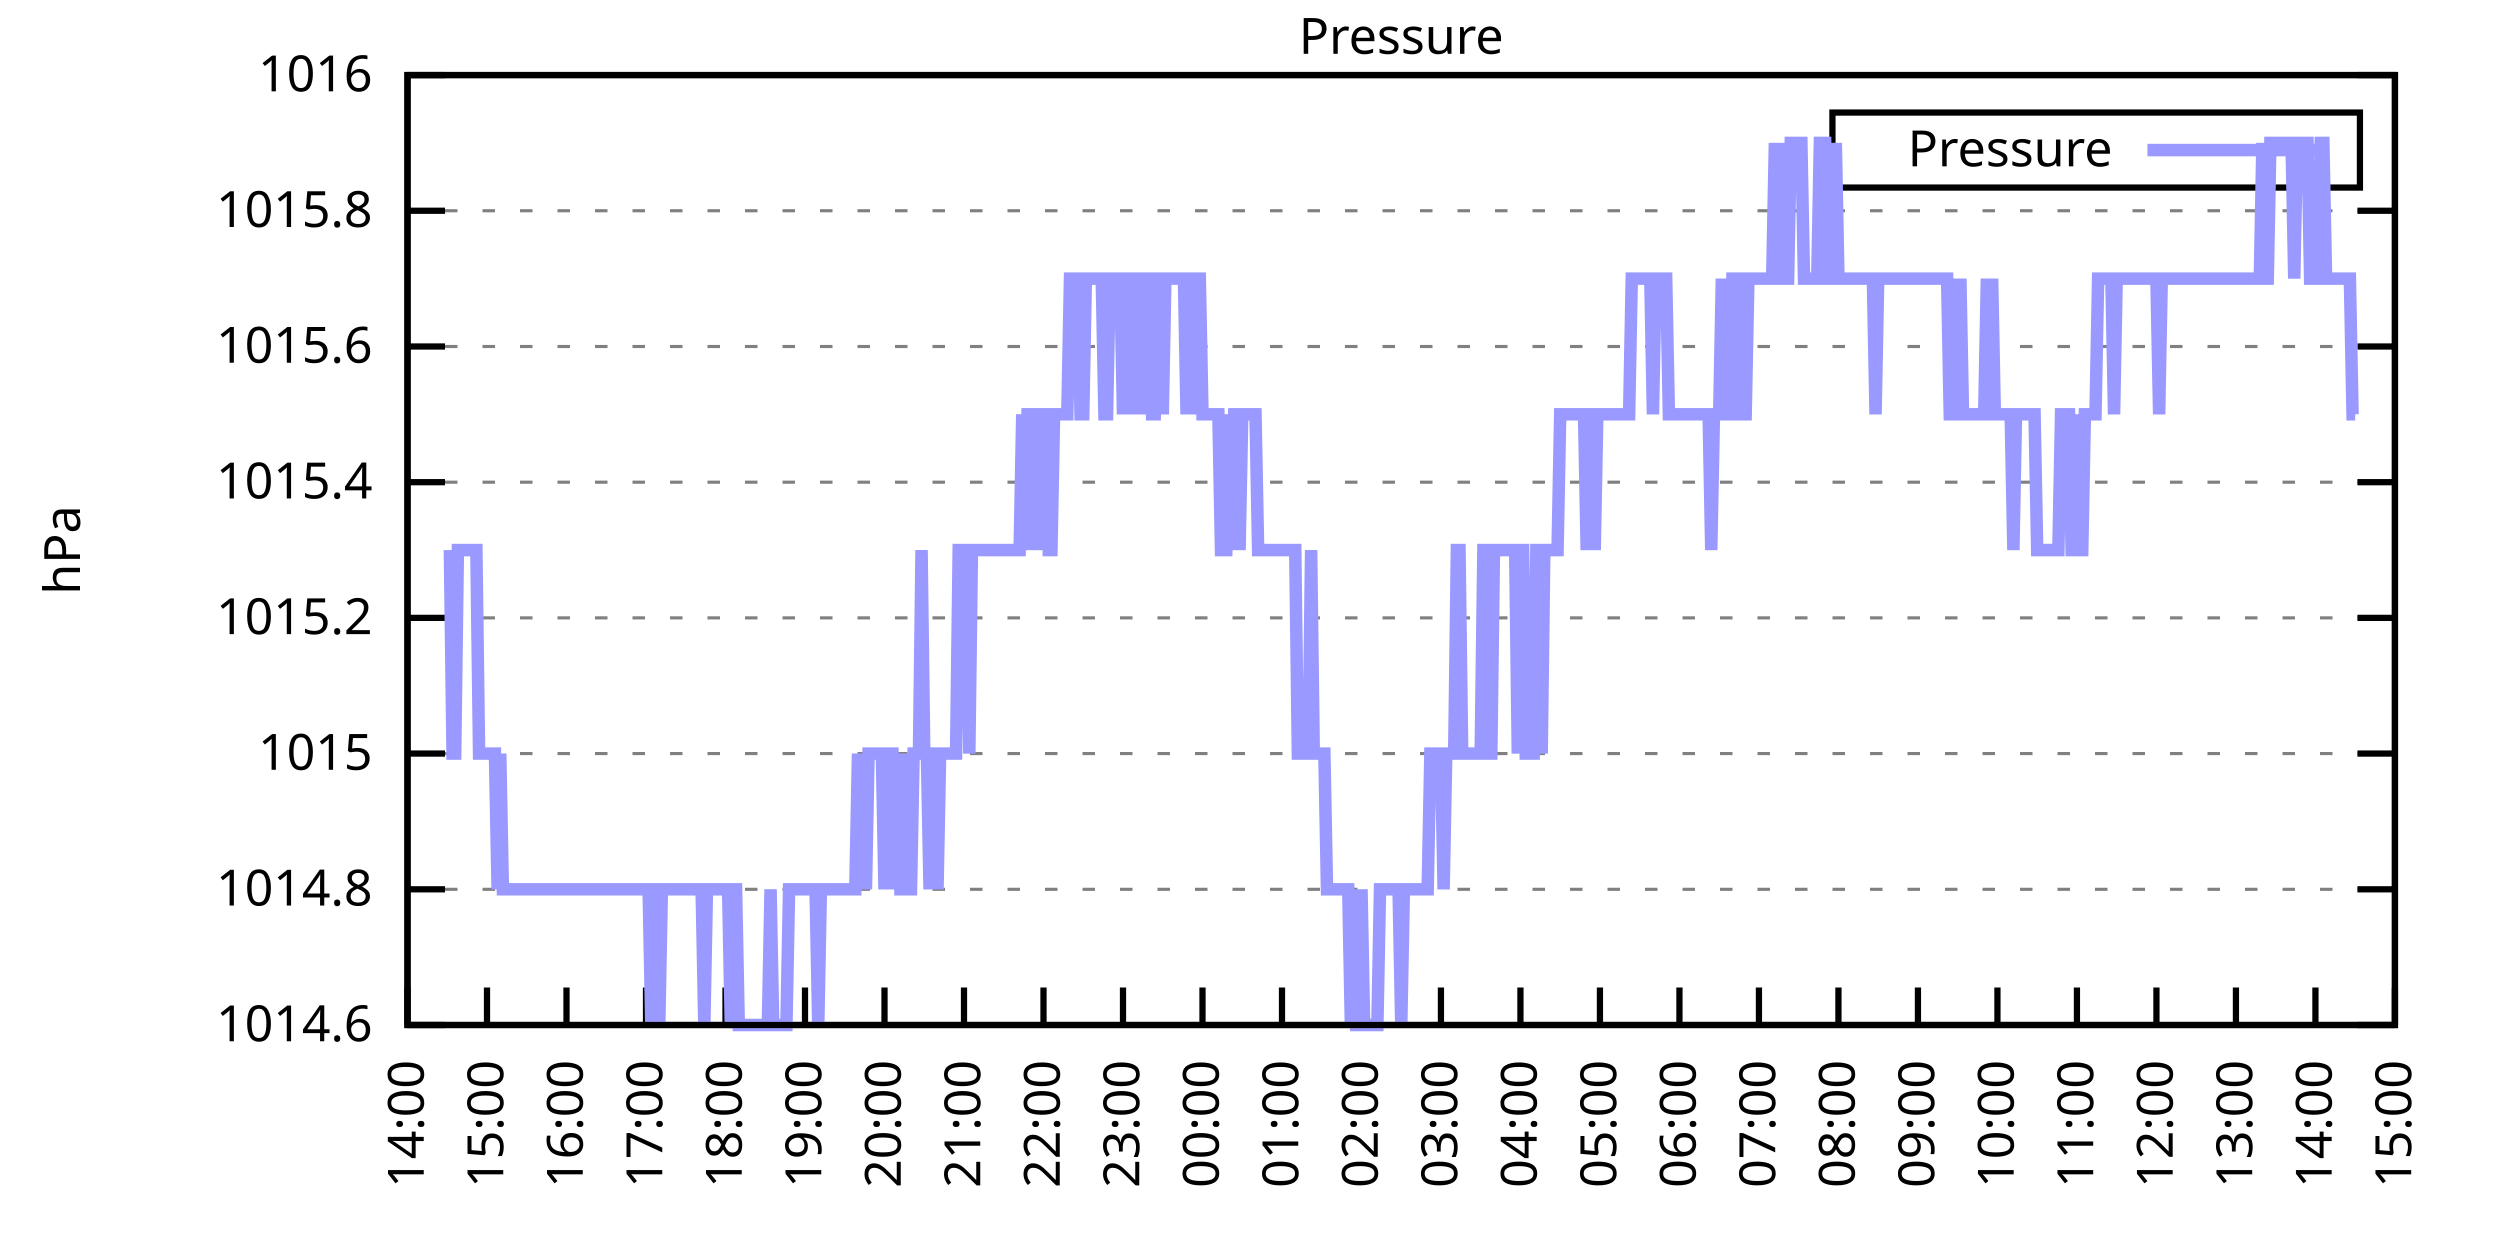
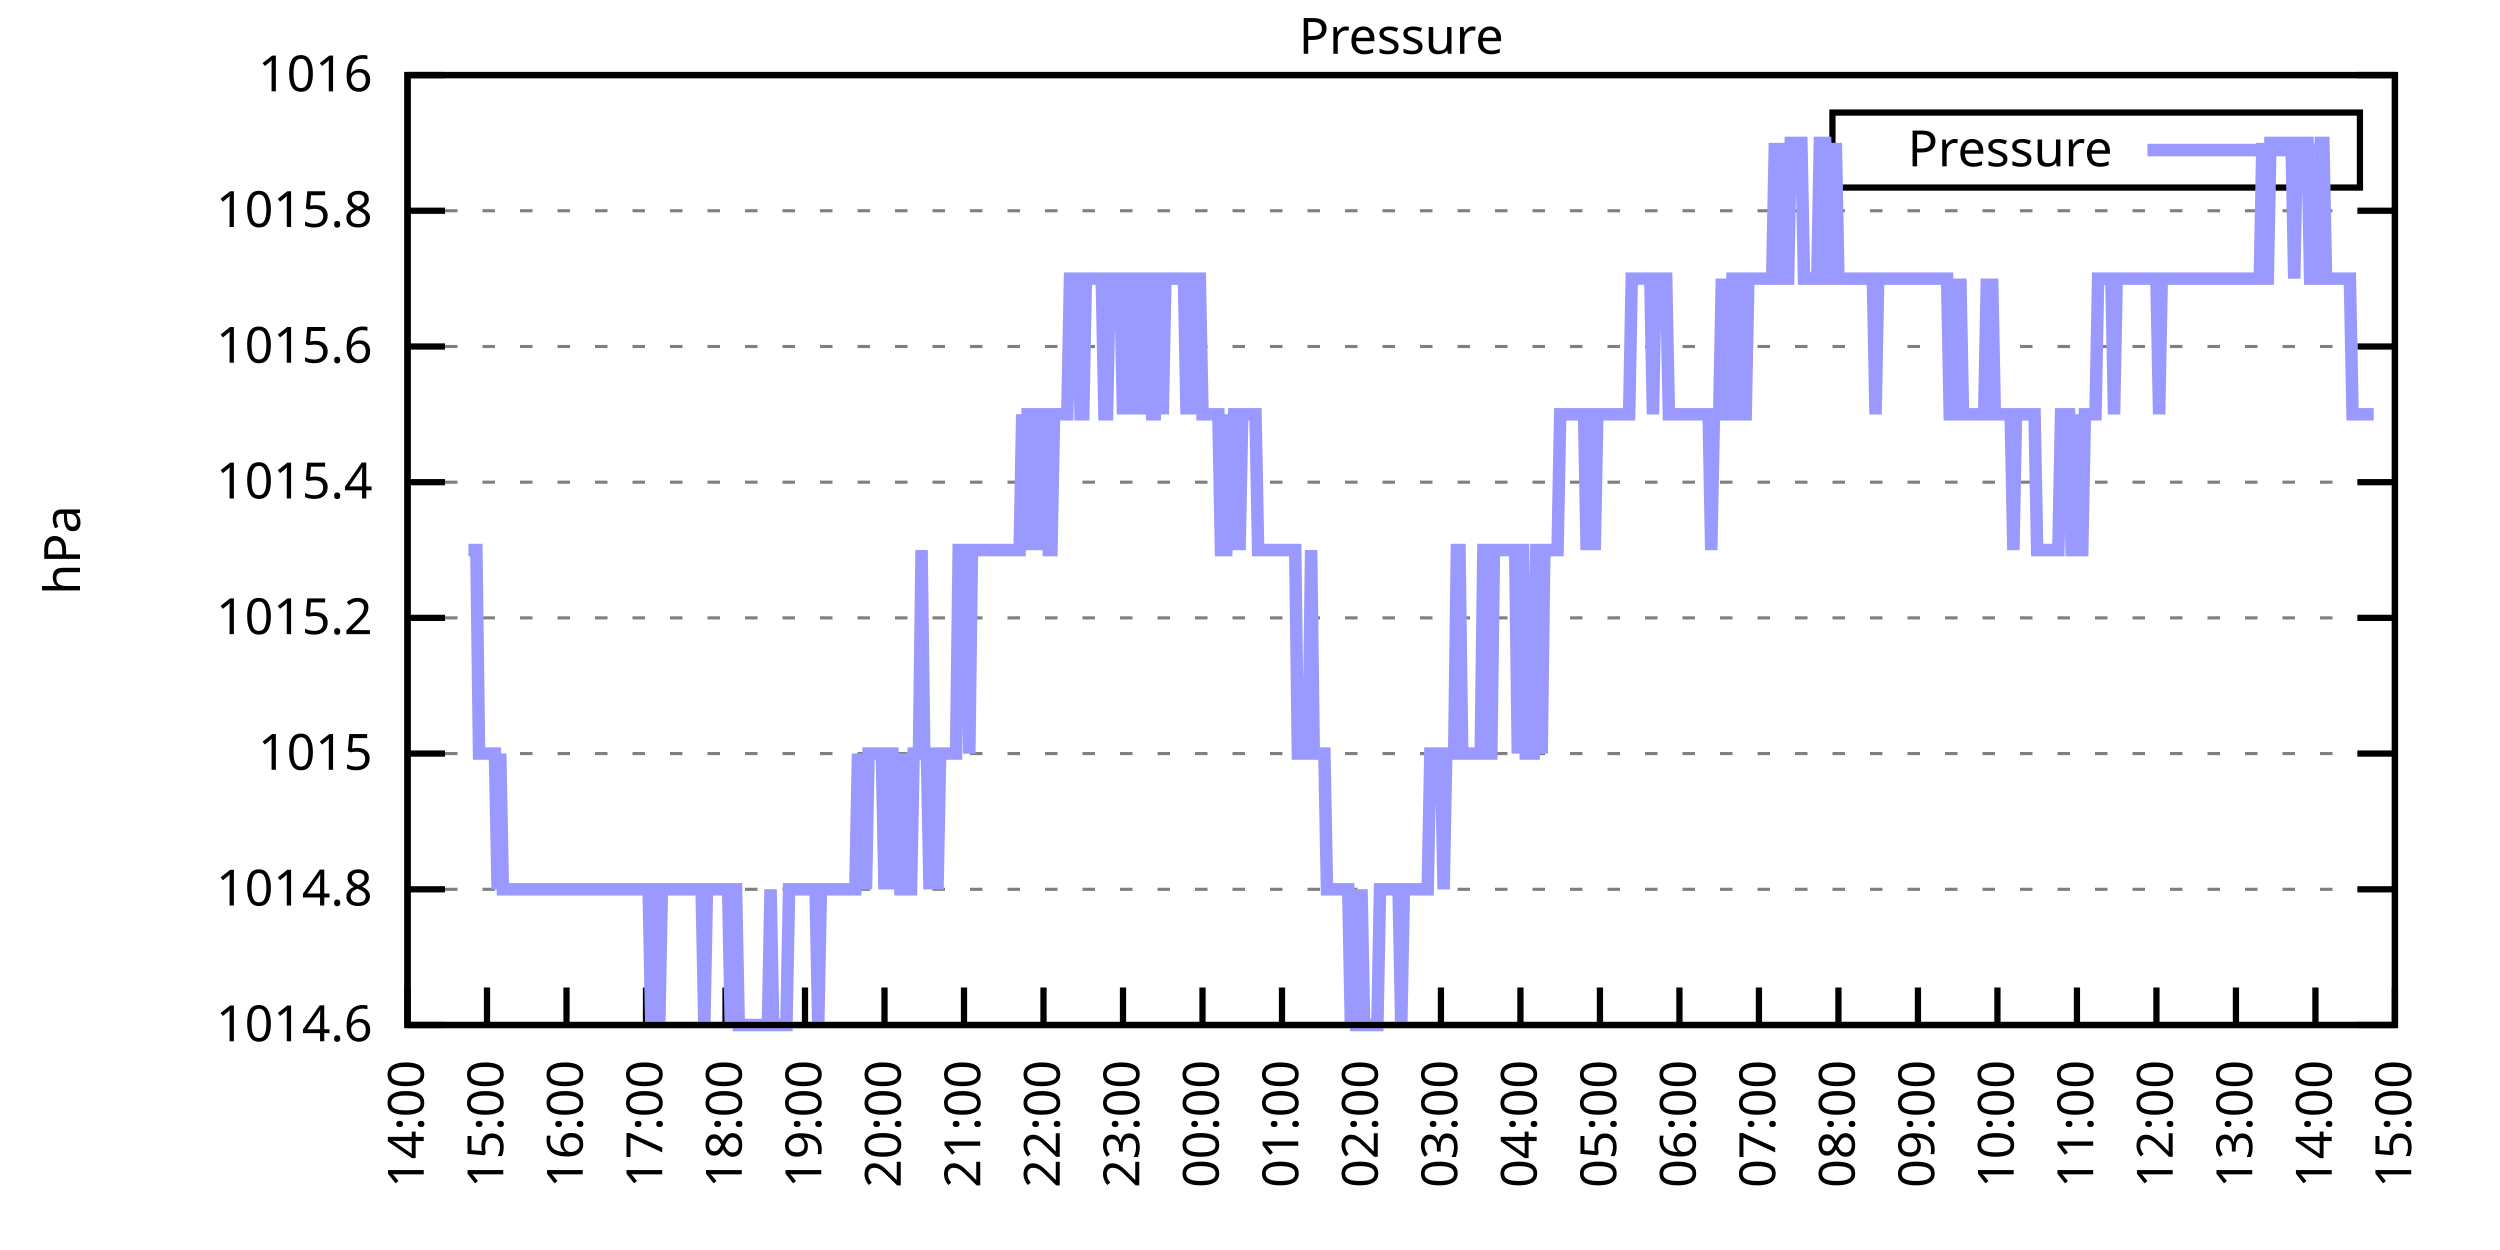
<svg xmlns="http://www.w3.org/2000/svg" xmlns:xlink="http://www.w3.org/1999/xlink" width="400" height="200" viewBox="0 0 400 200">
  <g id="gnuplot_canvas">
    <rect x="0" y="0" width="400" height="200" fill="none" />
    <defs>
      <circle id="gpDot" r="0.5" stroke-width="0.5" stroke="currentColor" />
      <path id="gpPt0" stroke-width="0.333" stroke="currentColor" d="M-1,0 h2 M0,-1 v2" />
      <path id="gpPt1" stroke-width="0.333" stroke="currentColor" d="M-1,-1 L1,1 M1,-1 L-1,1" />
      <path id="gpPt2" stroke-width="0.333" stroke="currentColor" d="M-1,0 L1,0 M0,-1 L0,1 M-1,-1 L1,1 M-1,1 L1,-1" />
      <rect id="gpPt3" stroke-width="0.333" stroke="currentColor" x="-1" y="-1" width="2" height="2" />
      <rect id="gpPt4" stroke-width="0.333" stroke="currentColor" fill="currentColor" x="-1" y="-1" width="2" height="2" />
      <circle id="gpPt5" stroke-width="0.333" stroke="currentColor" cx="0" cy="0" r="1" />
      <use xlink:href="#gpPt5" id="gpPt6" fill="currentColor" stroke="none" />
      <path id="gpPt7" stroke-width="0.333" stroke="currentColor" d="M0,-1.33 L-1.33,0.67 L1.33,0.67 z" />
      <use xlink:href="#gpPt7" id="gpPt8" fill="currentColor" stroke="none" />
      <use xlink:href="#gpPt7" id="gpPt9" stroke="currentColor" transform="rotate(180)" />
      <use xlink:href="#gpPt9" id="gpPt10" fill="currentColor" stroke="none" />
      <use xlink:href="#gpPt3" id="gpPt11" stroke="currentColor" transform="rotate(45)" />
      <use xlink:href="#gpPt11" id="gpPt12" fill="currentColor" stroke="none" />
      <path id="gpPt13" stroke-width="0.333" stroke="currentColor" d="M0,1.330 L1.265,0.411 L0.782,-1.067 L-0.782,-1.076 L-1.265,0.411 z" />
      <use xlink:href="#gpPt13" id="gpPt14" fill="currentColor" stroke="none" />
      <filter id="textbox" filterUnits="objectBoundingBox" x="0" y="0" height="1" width="1">
        <feFlood flood-color="white" flood-opacity="1" result="bgnd" />
        <feComposite in="SourceGraphic" in2="bgnd" operator="atop" />
      </filter>
      <filter id="greybox" filterUnits="objectBoundingBox" x="0" y="0" height="1" width="1">
        <feFlood flood-color="lightgrey" flood-opacity="1" result="grey" />
        <feComposite in="SourceGraphic" in2="grey" operator="atop" />
      </filter>
    </defs>
    <g fill="none" color="white" stroke="currentColor" stroke-width="1.00" stroke-linecap="butt" stroke-linejoin="miter">
</g>
    <g fill="none" color="black" stroke="currentColor" stroke-width="1.00" stroke-linecap="butt" stroke-linejoin="miter">
      <g stroke="none" shape-rendering="crispEdges">
        <polygon fill="rgb(255, 255, 255)" points="65.20,164.00 383.18,164.00 383.18,12.02 65.20,12.02 " />
      </g>
    </g>
    <g fill="none" color="black" stroke="currentColor" stroke-width="1.00" stroke-linecap="butt" stroke-linejoin="miter">
</g>
    <g fill="none" color="black" stroke="black" stroke-width="0.50" stroke-linecap="butt" stroke-linejoin="miter">
</g>
    <g fill="none" color="gray" stroke="currentColor" stroke-width="0.50" stroke-linecap="butt" stroke-linejoin="miter">
      <path stroke="gray" stroke-dasharray="2,4" class="gridline" d="M65.20,164.00 L383.19,164.00  " />
    </g>
    <g fill="none" color="gray" stroke="gray" stroke-width="1.00" stroke-linecap="butt" stroke-linejoin="miter">
</g>
    <g fill="none" color="black" stroke="currentColor" stroke-width="1.00" stroke-linecap="butt" stroke-linejoin="miter">
      <path stroke="black" d="M65.20,164.00 L71.20,164.00 M383.19,164.00 L377.19,164.00  " />
      <g transform="translate(59.60,166.60)" stroke="none" fill="black" font-family="Sans" font-size="8.00" text-anchor="end">
        <text>
          <tspan font-family="Sans"> 1014.6</tspan>
        </text>
      </g>
    </g>
    <g fill="none" color="black" stroke="currentColor" stroke-width="1.00" stroke-linecap="butt" stroke-linejoin="miter">
</g>
    <g fill="none" color="black" stroke="black" stroke-width="0.50" stroke-linecap="butt" stroke-linejoin="miter">
</g>
    <g fill="none" color="gray" stroke="currentColor" stroke-width="0.50" stroke-linecap="butt" stroke-linejoin="miter">
      <path stroke="gray" stroke-dasharray="2,4" class="gridline" d="M65.20,142.29 L383.19,142.29  " />
    </g>
    <g fill="none" color="gray" stroke="gray" stroke-width="1.00" stroke-linecap="butt" stroke-linejoin="miter">
</g>
    <g fill="none" color="black" stroke="currentColor" stroke-width="1.00" stroke-linecap="butt" stroke-linejoin="miter">
      <path stroke="black" d="M65.20,142.29 L71.20,142.29 M383.19,142.29 L377.19,142.29  " />
      <g transform="translate(59.60,144.89)" stroke="none" fill="black" font-family="Sans" font-size="8.00" text-anchor="end">
        <text>
          <tspan font-family="Sans"> 1014.8</tspan>
        </text>
      </g>
    </g>
    <g fill="none" color="black" stroke="currentColor" stroke-width="1.00" stroke-linecap="butt" stroke-linejoin="miter">
</g>
    <g fill="none" color="black" stroke="black" stroke-width="0.50" stroke-linecap="butt" stroke-linejoin="miter">
</g>
    <g fill="none" color="gray" stroke="currentColor" stroke-width="0.50" stroke-linecap="butt" stroke-linejoin="miter">
      <path stroke="gray" stroke-dasharray="2,4" class="gridline" d="M65.20,120.57 L383.19,120.57  " />
    </g>
    <g fill="none" color="gray" stroke="gray" stroke-width="1.00" stroke-linecap="butt" stroke-linejoin="miter">
</g>
    <g fill="none" color="black" stroke="currentColor" stroke-width="1.00" stroke-linecap="butt" stroke-linejoin="miter">
      <path stroke="black" d="M65.20,120.57 L71.20,120.57 M383.19,120.57 L377.19,120.57  " />
      <g transform="translate(59.60,123.17)" stroke="none" fill="black" font-family="Sans" font-size="8.00" text-anchor="end">
        <text>
          <tspan font-family="Sans"> 1015</tspan>
        </text>
      </g>
    </g>
    <g fill="none" color="black" stroke="currentColor" stroke-width="1.00" stroke-linecap="butt" stroke-linejoin="miter">
</g>
    <g fill="none" color="black" stroke="black" stroke-width="0.50" stroke-linecap="butt" stroke-linejoin="miter">
</g>
    <g fill="none" color="gray" stroke="currentColor" stroke-width="0.50" stroke-linecap="butt" stroke-linejoin="miter">
      <path stroke="gray" stroke-dasharray="2,4" class="gridline" d="M65.20,98.86 L383.19,98.86  " />
    </g>
    <g fill="none" color="gray" stroke="gray" stroke-width="1.00" stroke-linecap="butt" stroke-linejoin="miter">
</g>
    <g fill="none" color="black" stroke="currentColor" stroke-width="1.00" stroke-linecap="butt" stroke-linejoin="miter">
      <path stroke="black" d="M65.20,98.86 L71.20,98.86 M383.19,98.86 L377.19,98.86  " />
      <g transform="translate(59.60,101.46)" stroke="none" fill="black" font-family="Sans" font-size="8.00" text-anchor="end">
        <text>
          <tspan font-family="Sans"> 1015.2</tspan>
        </text>
      </g>
    </g>
    <g fill="none" color="black" stroke="currentColor" stroke-width="1.00" stroke-linecap="butt" stroke-linejoin="miter">
</g>
    <g fill="none" color="black" stroke="black" stroke-width="0.50" stroke-linecap="butt" stroke-linejoin="miter">
</g>
    <g fill="none" color="gray" stroke="currentColor" stroke-width="0.50" stroke-linecap="butt" stroke-linejoin="miter">
      <path stroke="gray" stroke-dasharray="2,4" class="gridline" d="M65.20,77.15 L383.19,77.15  " />
    </g>
    <g fill="none" color="gray" stroke="gray" stroke-width="1.00" stroke-linecap="butt" stroke-linejoin="miter">
</g>
    <g fill="none" color="black" stroke="currentColor" stroke-width="1.00" stroke-linecap="butt" stroke-linejoin="miter">
      <path stroke="black" d="M65.20,77.15 L71.20,77.15 M383.19,77.15 L377.19,77.15  " />
      <g transform="translate(59.60,79.75)" stroke="none" fill="black" font-family="Sans" font-size="8.00" text-anchor="end">
        <text>
          <tspan font-family="Sans"> 1015.4</tspan>
        </text>
      </g>
    </g>
    <g fill="none" color="black" stroke="currentColor" stroke-width="1.00" stroke-linecap="butt" stroke-linejoin="miter">
</g>
    <g fill="none" color="black" stroke="black" stroke-width="0.50" stroke-linecap="butt" stroke-linejoin="miter">
</g>
    <g fill="none" color="gray" stroke="currentColor" stroke-width="0.50" stroke-linecap="butt" stroke-linejoin="miter">
      <path stroke="gray" stroke-dasharray="2,4" class="gridline" d="M65.20,55.44 L383.19,55.44  " />
    </g>
    <g fill="none" color="gray" stroke="gray" stroke-width="1.00" stroke-linecap="butt" stroke-linejoin="miter">
</g>
    <g fill="none" color="black" stroke="currentColor" stroke-width="1.00" stroke-linecap="butt" stroke-linejoin="miter">
      <path stroke="black" d="M65.20,55.44 L71.20,55.44 M383.19,55.44 L377.19,55.44  " />
      <g transform="translate(59.60,58.04)" stroke="none" fill="black" font-family="Sans" font-size="8.00" text-anchor="end">
        <text>
          <tspan font-family="Sans"> 1015.6</tspan>
        </text>
      </g>
    </g>
    <g fill="none" color="black" stroke="currentColor" stroke-width="1.00" stroke-linecap="butt" stroke-linejoin="miter">
</g>
    <g fill="none" color="black" stroke="black" stroke-width="0.50" stroke-linecap="butt" stroke-linejoin="miter">
</g>
    <g fill="none" color="gray" stroke="currentColor" stroke-width="0.50" stroke-linecap="butt" stroke-linejoin="miter">
      <path stroke="gray" stroke-dasharray="2,4" class="gridline" d="M65.20,33.72 L383.19,33.72  " />
    </g>
    <g fill="none" color="gray" stroke="gray" stroke-width="1.00" stroke-linecap="butt" stroke-linejoin="miter">
</g>
    <g fill="none" color="black" stroke="currentColor" stroke-width="1.00" stroke-linecap="butt" stroke-linejoin="miter">
      <path stroke="black" d="M65.20,33.72 L71.20,33.72 M383.19,33.72 L377.19,33.72  " />
      <g transform="translate(59.60,36.32)" stroke="none" fill="black" font-family="Sans" font-size="8.00" text-anchor="end">
        <text>
          <tspan font-family="Sans"> 1015.8</tspan>
        </text>
      </g>
    </g>
    <g fill="none" color="black" stroke="currentColor" stroke-width="1.00" stroke-linecap="butt" stroke-linejoin="miter">
</g>
    <g fill="none" color="black" stroke="black" stroke-width="0.50" stroke-linecap="butt" stroke-linejoin="miter">
</g>
    <g fill="none" color="gray" stroke="currentColor" stroke-width="0.50" stroke-linecap="butt" stroke-linejoin="miter">
      <path stroke="gray" stroke-dasharray="2,4" class="gridline" d="M65.20,12.01 L383.19,12.01  " />
    </g>
    <g fill="none" color="gray" stroke="gray" stroke-width="1.00" stroke-linecap="butt" stroke-linejoin="miter">
</g>
    <g fill="none" color="black" stroke="currentColor" stroke-width="1.00" stroke-linecap="butt" stroke-linejoin="miter">
      <path stroke="black" d="M65.20,12.01 L71.20,12.01 M383.19,12.01 L377.19,12.01  " />
      <g transform="translate(59.60,14.61)" stroke="none" fill="black" font-family="Sans" font-size="8.00" text-anchor="end">
        <text>
          <tspan font-family="Sans"> 1016</tspan>
        </text>
      </g>
    </g>
    <g fill="none" color="black" stroke="currentColor" stroke-width="1.00" stroke-linecap="butt" stroke-linejoin="miter">
      <path stroke="black" d="M65.20,164.00 L65.20,158.00  " />
      <g transform="translate(67.80,169.60) rotate(270.00)" stroke="none" fill="black" font-family="Sans" font-size="8.00" text-anchor="end">
        <text>
          <tspan font-family="Sans">14:00</tspan>
        </text>
      </g>
    </g>
    <g fill="none" color="black" stroke="currentColor" stroke-width="1.00" stroke-linecap="butt" stroke-linejoin="miter">
      <path stroke="black" d="M77.92,164.00 L77.92,158.00  " />
      <g transform="translate(80.52,169.60) rotate(270.00)" stroke="none" fill="black" font-family="Sans" font-size="8.00" text-anchor="end">
        <text>
          <tspan font-family="Sans">15:00</tspan>
        </text>
      </g>
    </g>
    <g fill="none" color="black" stroke="currentColor" stroke-width="1.00" stroke-linecap="butt" stroke-linejoin="miter">
      <path stroke="black" d="M90.64,164.00 L90.64,158.00  " />
      <g transform="translate(93.24,169.60) rotate(270.00)" stroke="none" fill="black" font-family="Sans" font-size="8.00" text-anchor="end">
        <text>
          <tspan font-family="Sans">16:00</tspan>
        </text>
      </g>
    </g>
    <g fill="none" color="black" stroke="currentColor" stroke-width="1.00" stroke-linecap="butt" stroke-linejoin="miter">
      <path stroke="black" d="M103.36,164.00 L103.36,158.00  " />
      <g transform="translate(105.96,169.60) rotate(270.00)" stroke="none" fill="black" font-family="Sans" font-size="8.00" text-anchor="end">
        <text>
          <tspan font-family="Sans">17:00</tspan>
        </text>
      </g>
    </g>
    <g fill="none" color="black" stroke="currentColor" stroke-width="1.00" stroke-linecap="butt" stroke-linejoin="miter">
      <path stroke="black" d="M116.08,164.00 L116.08,158.00  " />
      <g transform="translate(118.68,169.60) rotate(270.00)" stroke="none" fill="black" font-family="Sans" font-size="8.00" text-anchor="end">
        <text>
          <tspan font-family="Sans">18:00</tspan>
        </text>
      </g>
    </g>
    <g fill="none" color="black" stroke="currentColor" stroke-width="1.00" stroke-linecap="butt" stroke-linejoin="miter">
      <path stroke="black" d="M128.80,164.00 L128.80,158.00  " />
      <g transform="translate(131.40,169.60) rotate(270.00)" stroke="none" fill="black" font-family="Sans" font-size="8.00" text-anchor="end">
        <text>
          <tspan font-family="Sans">19:00</tspan>
        </text>
      </g>
    </g>
    <g fill="none" color="black" stroke="currentColor" stroke-width="1.00" stroke-linecap="butt" stroke-linejoin="miter">
      <path stroke="black" d="M141.52,164.00 L141.52,158.00  " />
      <g transform="translate(144.12,169.60) rotate(270.00)" stroke="none" fill="black" font-family="Sans" font-size="8.00" text-anchor="end">
        <text>
          <tspan font-family="Sans">20:00</tspan>
        </text>
      </g>
    </g>
    <g fill="none" color="black" stroke="currentColor" stroke-width="1.00" stroke-linecap="butt" stroke-linejoin="miter">
      <path stroke="black" d="M154.24,164.00 L154.24,158.00  " />
      <g transform="translate(156.84,169.60) rotate(270.00)" stroke="none" fill="black" font-family="Sans" font-size="8.00" text-anchor="end">
        <text>
          <tspan font-family="Sans">21:00</tspan>
        </text>
      </g>
    </g>
    <g fill="none" color="black" stroke="currentColor" stroke-width="1.00" stroke-linecap="butt" stroke-linejoin="miter">
      <path stroke="black" d="M166.96,164.00 L166.96,158.00  " />
      <g transform="translate(169.56,169.60) rotate(270.00)" stroke="none" fill="black" font-family="Sans" font-size="8.00" text-anchor="end">
        <text>
          <tspan font-family="Sans">22:00</tspan>
        </text>
      </g>
    </g>
    <g fill="none" color="black" stroke="currentColor" stroke-width="1.00" stroke-linecap="butt" stroke-linejoin="miter">
      <path stroke="black" d="M179.68,164.00 L179.68,158.00  " />
      <g transform="translate(182.28,169.60) rotate(270.00)" stroke="none" fill="black" font-family="Sans" font-size="8.00" text-anchor="end">
        <text>
          <tspan font-family="Sans">23:00</tspan>
        </text>
      </g>
    </g>
    <g fill="none" color="black" stroke="currentColor" stroke-width="1.00" stroke-linecap="butt" stroke-linejoin="miter">
      <path stroke="black" d="M192.40,164.00 L192.40,158.00  " />
      <g transform="translate(195.00,169.60) rotate(270.00)" stroke="none" fill="black" font-family="Sans" font-size="8.00" text-anchor="end">
        <text>
          <tspan font-family="Sans">00:00</tspan>
        </text>
      </g>
    </g>
    <g fill="none" color="black" stroke="currentColor" stroke-width="1.00" stroke-linecap="butt" stroke-linejoin="miter">
      <path stroke="black" d="M205.12,164.00 L205.12,158.00  " />
      <g transform="translate(207.72,169.60) rotate(270.00)" stroke="none" fill="black" font-family="Sans" font-size="8.00" text-anchor="end">
        <text>
          <tspan font-family="Sans">01:00</tspan>
        </text>
      </g>
    </g>
    <g fill="none" color="black" stroke="currentColor" stroke-width="1.00" stroke-linecap="butt" stroke-linejoin="miter">
      <path stroke="black" d="M217.84,164.00 L217.84,158.00  " />
      <g transform="translate(220.44,169.60) rotate(270.00)" stroke="none" fill="black" font-family="Sans" font-size="8.00" text-anchor="end">
        <text>
          <tspan font-family="Sans">02:00</tspan>
        </text>
      </g>
    </g>
    <g fill="none" color="black" stroke="currentColor" stroke-width="1.00" stroke-linecap="butt" stroke-linejoin="miter">
      <path stroke="black" d="M230.55,164.00 L230.55,158.00  " />
      <g transform="translate(233.15,169.60) rotate(270.00)" stroke="none" fill="black" font-family="Sans" font-size="8.00" text-anchor="end">
        <text>
          <tspan font-family="Sans">03:00</tspan>
        </text>
      </g>
    </g>
    <g fill="none" color="black" stroke="currentColor" stroke-width="1.00" stroke-linecap="butt" stroke-linejoin="miter">
      <path stroke="black" d="M243.27,164.00 L243.27,158.00  " />
      <g transform="translate(245.87,169.60) rotate(270.00)" stroke="none" fill="black" font-family="Sans" font-size="8.00" text-anchor="end">
        <text>
          <tspan font-family="Sans">04:00</tspan>
        </text>
      </g>
    </g>
    <g fill="none" color="black" stroke="currentColor" stroke-width="1.00" stroke-linecap="butt" stroke-linejoin="miter">
      <path stroke="black" d="M255.99,164.00 L255.99,158.00  " />
      <g transform="translate(258.59,169.60) rotate(270.00)" stroke="none" fill="black" font-family="Sans" font-size="8.00" text-anchor="end">
        <text>
          <tspan font-family="Sans">05:00</tspan>
        </text>
      </g>
    </g>
    <g fill="none" color="black" stroke="currentColor" stroke-width="1.00" stroke-linecap="butt" stroke-linejoin="miter">
      <path stroke="black" d="M268.71,164.00 L268.71,158.00  " />
      <g transform="translate(271.31,169.60) rotate(270.00)" stroke="none" fill="black" font-family="Sans" font-size="8.00" text-anchor="end">
        <text>
          <tspan font-family="Sans">06:00</tspan>
        </text>
      </g>
    </g>
    <g fill="none" color="black" stroke="currentColor" stroke-width="1.00" stroke-linecap="butt" stroke-linejoin="miter">
      <path stroke="black" d="M281.43,164.00 L281.43,158.00  " />
      <g transform="translate(284.03,169.60) rotate(270.00)" stroke="none" fill="black" font-family="Sans" font-size="8.00" text-anchor="end">
        <text>
          <tspan font-family="Sans">07:00</tspan>
        </text>
      </g>
    </g>
    <g fill="none" color="black" stroke="currentColor" stroke-width="1.00" stroke-linecap="butt" stroke-linejoin="miter">
      <path stroke="black" d="M294.15,164.00 L294.15,158.00  " />
      <g transform="translate(296.75,169.60) rotate(270.00)" stroke="none" fill="black" font-family="Sans" font-size="8.00" text-anchor="end">
        <text>
          <tspan font-family="Sans">08:00</tspan>
        </text>
      </g>
    </g>
    <g fill="none" color="black" stroke="currentColor" stroke-width="1.00" stroke-linecap="butt" stroke-linejoin="miter">
      <path stroke="black" d="M306.87,164.00 L306.87,158.00  " />
      <g transform="translate(309.47,169.60) rotate(270.00)" stroke="none" fill="black" font-family="Sans" font-size="8.00" text-anchor="end">
        <text>
          <tspan font-family="Sans">09:00</tspan>
        </text>
      </g>
    </g>
    <g fill="none" color="black" stroke="currentColor" stroke-width="1.00" stroke-linecap="butt" stroke-linejoin="miter">
      <path stroke="black" d="M319.59,164.00 L319.59,158.00  " />
      <g transform="translate(322.19,169.60) rotate(270.00)" stroke="none" fill="black" font-family="Sans" font-size="8.00" text-anchor="end">
        <text>
          <tspan font-family="Sans">10:00</tspan>
        </text>
      </g>
    </g>
    <g fill="none" color="black" stroke="currentColor" stroke-width="1.00" stroke-linecap="butt" stroke-linejoin="miter">
      <path stroke="black" d="M332.31,164.00 L332.31,158.00  " />
      <g transform="translate(334.91,169.60) rotate(270.00)" stroke="none" fill="black" font-family="Sans" font-size="8.00" text-anchor="end">
        <text>
          <tspan font-family="Sans">11:00</tspan>
        </text>
      </g>
    </g>
    <g fill="none" color="black" stroke="currentColor" stroke-width="1.00" stroke-linecap="butt" stroke-linejoin="miter">
      <path stroke="black" d="M345.03,164.00 L345.03,158.00  " />
      <g transform="translate(347.63,169.60) rotate(270.00)" stroke="none" fill="black" font-family="Sans" font-size="8.00" text-anchor="end">
        <text>
          <tspan font-family="Sans">12:00</tspan>
        </text>
      </g>
    </g>
    <g fill="none" color="black" stroke="currentColor" stroke-width="1.00" stroke-linecap="butt" stroke-linejoin="miter">
      <path stroke="black" d="M357.75,164.00 L357.75,158.00  " />
      <g transform="translate(360.35,169.60) rotate(270.00)" stroke="none" fill="black" font-family="Sans" font-size="8.00" text-anchor="end">
        <text>
          <tspan font-family="Sans">13:00</tspan>
        </text>
      </g>
    </g>
    <g fill="none" color="black" stroke="currentColor" stroke-width="1.00" stroke-linecap="butt" stroke-linejoin="miter">
      <path stroke="black" d="M370.47,164.00 L370.47,158.00  " />
      <g transform="translate(373.07,169.60) rotate(270.00)" stroke="none" fill="black" font-family="Sans" font-size="8.00" text-anchor="end">
        <text>
          <tspan font-family="Sans">14:00</tspan>
        </text>
      </g>
    </g>
    <g fill="none" color="black" stroke="currentColor" stroke-width="1.00" stroke-linecap="butt" stroke-linejoin="miter">
      <path stroke="black" d="M383.19,164.00 L383.19,158.00  " />
      <g transform="translate(385.79,169.60) rotate(270.00)" stroke="none" fill="black" font-family="Sans" font-size="8.00" text-anchor="end">
        <text>
          <tspan font-family="Sans">15:00</tspan>
        </text>
      </g>
    </g>
    <g fill="none" color="black" stroke="currentColor" stroke-width="1.00" stroke-linecap="butt" stroke-linejoin="miter">
</g>
    <g fill="none" color="black" stroke="currentColor" stroke-width="1.00" stroke-linecap="butt" stroke-linejoin="miter">
      <path stroke="black" d="M65.20,12.01 L65.20,164.00 L383.19,164.00 L383.19,12.01 L65.20,12.01 Z  " />
    </g>
    <g fill="none" color="black" stroke="currentColor" stroke-width="1.00" stroke-linecap="butt" stroke-linejoin="miter">
</g>
    <g fill="none" color="black" stroke="currentColor" stroke-width="1.00" stroke-linecap="butt" stroke-linejoin="miter">
      <path stroke="black" d="M293.19,30.01 L293.19,18.01 L377.59,18.01 L377.59,30.01 L293.19,30.01 Z  " />
    </g>
    <g id="Pressure_plot_1">
      <g fill="none" color="white" stroke="black" stroke-width="2.00" stroke-linecap="butt" stroke-linejoin="miter">
</g>
      <g fill="none" color="black" stroke="currentColor" stroke-width="2.00" stroke-linecap="butt" stroke-linejoin="miter">
        <g transform="translate(337.99,26.61)" stroke="none" fill="black" font-family="Sans" font-size="8.00" text-anchor="end">
          <text>
            <tspan font-family="Sans">Pressure</tspan>
          </text>
        </g>
      </g>
      <g fill="none" color="black" stroke="currentColor" stroke-width="2.00" stroke-linecap="butt" stroke-linejoin="miter">
-         <path stroke="rgb(153, 153, 255)" d="M343.59,24.01 L371.99,24.01 M71.98,88.01 L72.41,120.57 L72.83,120.57 L73.26,88.01 L73.68,88.01 L74.10,88.01   L74.53,88.01 L74.95,88.01 L75.38,88.01 L75.80,88.01 L76.22,88.01 L76.65,120.57 L77.07,120.57 L77.50,120.57   L77.92,120.57 L78.34,120.57 L78.77,120.57 L79.19,120.57 L79.62,142.29 L80.04,120.57 L80.46,142.29 L80.89,142.29   L81.31,142.29 L81.74,142.29 L82.16,142.29 L82.58,142.29 L83.01,142.29 L83.43,142.29 L83.86,142.29 L84.28,142.29   L84.70,142.29 L85.13,142.29 L85.55,142.29 L85.98,142.29 L86.40,142.29 L86.82,142.29 L87.25,142.29 L87.67,142.29   L88.10,142.29 L88.52,142.29 L88.94,142.29 L89.37,142.29 L89.79,142.29 L90.22,142.29 L90.64,142.29 L91.06,142.29   L91.49,142.29 L91.91,142.29 L92.34,142.29 L92.76,142.29 L93.18,142.29 L93.61,142.29 L94.03,142.29 L94.46,142.29   L94.88,142.29 L95.30,142.29 L95.73,142.29 L96.15,142.29 L96.58,142.29 L97.00,142.29 L97.42,142.29 L97.85,142.29   L98.27,142.29 L98.69,142.29 L99.12,142.29 L99.54,142.29 L99.97,142.29 L100.39,142.29 L100.81,142.29 L101.24,142.29   L101.66,142.29 L102.09,142.29 L102.51,142.29 L102.93,142.29 L103.36,142.29 L103.78,142.29 L104.21,164.00 L104.63,142.29   L105.05,142.29 L105.48,164.00 L105.90,142.29 L106.33,142.29 L106.75,142.29 L107.17,142.29 L107.60,142.29 L108.02,142.29   L108.45,142.29 L108.87,142.29 L109.29,142.29 L109.72,142.29 L110.14,142.29 L110.57,142.29 L110.99,142.29 L111.41,142.29   L111.84,142.29 L112.26,142.29 L112.69,164.00 L113.11,142.29 L113.53,142.29 L113.96,142.29 L114.38,142.29 L114.81,142.29   L115.23,142.29 L115.65,142.29 L116.08,142.29 L116.50,142.29 L116.93,164.00 L117.35,142.29 L117.77,142.29 L118.20,164.00   L118.62,164.00 L119.05,164.00 L119.47,164.00 L119.89,164.00 L120.32,164.00 L120.74,164.00 L121.17,164.00 L121.59,164.00   L122.01,164.00 L122.44,164.00 L122.86,164.00 L123.29,142.29 L123.71,164.00 L124.13,164.00 L124.56,164.00 L124.98,164.00   L125.41,164.00 L125.83,164.00 L126.25,142.29 L126.68,142.29 L127.10,142.29 L127.53,142.29 L127.95,142.29 L128.37,142.29   L128.80,142.29 L129.22,142.29 L129.65,142.29 L130.07,142.29 L130.49,142.29 L130.92,164.00 L131.34,142.29 L131.77,142.29   L132.19,142.29 L132.61,142.29 L133.04,142.29 L133.46,142.29 L133.89,142.29 L134.31,142.29 L134.73,142.29 L135.16,142.29   L135.58,142.29 L136.01,142.29 L136.43,142.29 L136.85,142.29 L137.28,120.57 L137.70,142.29 L138.13,120.57 L138.55,142.29   L138.97,120.57 L139.40,120.57 L139.82,120.57 L140.25,120.57 L140.67,120.57 L141.09,120.57 L141.52,142.29 L141.94,120.57   L142.37,120.57 L142.79,120.57 L143.21,142.29 L143.64,120.57 L144.06,142.29 L144.49,142.29 L144.91,120.57 L145.33,142.29   L145.76,142.29 L146.18,120.57 L146.61,120.57 L147.03,120.57 L147.45,88.01 L147.88,120.57 L148.30,120.57 L148.73,142.29   L149.15,120.57 L149.57,120.57 L150.00,142.29 L150.42,120.57 L150.85,120.57 L151.27,120.57 L151.69,120.57 L152.12,120.57   L152.54,120.57 L152.97,120.57 L153.39,88.01 L153.81,88.01 L154.24,88.01 L154.66,88.01 L155.09,120.57 L155.51,88.01   L155.93,88.01 L156.36,88.01 L156.78,88.01 L157.21,88.01 L157.63,88.01 L158.05,88.01 L158.48,88.01 L158.90,88.01   L159.33,88.01 L159.75,88.01 L160.17,88.01 L160.60,88.01 L161.02,88.01 L161.44,88.01 L161.87,88.01 L162.29,88.01   L162.72,88.01 L163.14,88.01 L163.56,66.29 L163.99,88.01 L164.41,66.29 L164.84,66.29 L165.26,88.01 L165.68,66.29   L166.11,66.29 L166.53,88.01 L166.96,66.29 L167.38,66.29 L167.80,88.01 L168.23,88.01 L168.65,66.29 L169.08,66.29   L169.50,66.29 L169.92,66.29 L170.35,66.29 L170.77,66.29 L171.20,44.58 L171.62,44.58 L172.04,44.58 L172.47,44.58   L172.89,66.29 L173.32,66.29 L173.74,44.58 L174.16,44.58 L174.59,44.58 L175.01,44.58 L175.44,44.58 L175.86,44.58   L176.28,44.58 L176.71,66.29 L177.13,66.29 L177.56,44.58 L177.98,44.58 L178.40,44.58 L178.83,44.58 L179.25,44.58   L179.68,66.29 L180.10,44.58 L180.52,66.29 L180.95,44.58 L181.37,44.58 L181.80,66.29 L182.22,44.58 L182.64,66.29   L183.07,44.58 L183.49,44.58 L183.92,44.58 L184.34,66.29 L184.76,66.29 L185.19,44.58 L185.61,44.58 L186.04,66.29   L186.46,44.58 L186.88,44.58 L187.31,44.58 L187.73,44.58 L188.16,44.58 L188.58,44.58 L189.00,44.58 L189.43,44.58   L189.85,66.29 L190.28,44.58 L190.70,44.58 L191.12,66.29 L191.55,44.58 L191.97,44.58 L192.40,66.29 L192.82,66.29   L193.24,66.29 L193.67,66.29 L194.09,66.29 L194.52,66.29 L194.94,66.29 L195.36,88.01 L195.79,88.01 L196.21,88.01   L196.64,66.29 L197.06,88.01 L197.48,66.29 L197.91,66.29 L198.33,88.01 L198.76,66.29 L199.18,66.29 L199.60,66.29   L200.03,66.29 L200.45,66.29 L200.88,66.29 L201.30,88.01 L201.72,88.01 L202.15,88.01 L202.57,88.01 L203.00,88.01   L203.42,88.01 L203.84,88.01 L204.27,88.01 L204.69,88.01 L205.12,88.01 L205.54,88.01 L205.96,88.01 L206.39,88.01   L206.81,88.01 L207.24,88.01 L207.66,120.57 L208.08,120.57 L208.51,120.57 L208.93,120.57 L209.36,120.57 L209.78,88.01   L210.20,120.57 L210.63,120.57 L211.05,120.57 L211.48,120.57 L211.90,120.57 L212.32,142.29 L212.75,142.29 L213.17,142.29   L213.60,142.29 L214.02,142.29 L214.44,142.29 L214.87,142.29 L215.29,142.29 L215.72,142.29 L216.14,164.00 L216.56,142.29   L216.99,164.00 L217.41,164.00 L217.84,142.29 L218.26,164.00 L218.68,164.00 L219.11,164.00 L219.53,164.00 L219.96,164.00   L220.38,164.00 L220.80,142.29 L221.23,142.29 L221.65,142.29 L222.08,142.29 L222.50,142.29 L222.92,142.29 L223.35,142.29   L223.77,142.29 L224.20,164.00 L224.62,142.29 L225.04,142.29 L225.47,142.29 L225.89,142.29 L226.31,142.29 L226.74,142.29   L227.16,142.29 L227.59,142.29 L228.01,142.29 L228.43,142.29 L228.86,120.57 L229.28,120.57 L229.71,120.57 L230.13,120.57   L230.55,120.57 L230.98,142.29 L231.40,120.57 L231.83,120.57 L232.25,120.57 L232.67,120.57 L233.10,88.01 L233.52,88.01   L233.95,120.57 L234.37,120.57 L234.79,120.57 L235.22,120.57 L235.64,120.57 L236.07,120.57 L236.49,120.57 L236.91,120.57   L237.34,88.01 L237.76,88.01 L238.19,120.57 L238.61,120.57 L239.03,88.01 L239.46,88.01 L239.88,88.01 L240.31,88.01   L240.73,88.01 L241.15,88.01 L241.58,88.01 L242.00,88.01 L242.43,88.01 L242.85,120.57 L243.27,88.01 L243.70,88.01   L244.12,120.57 L244.55,120.57 L244.97,120.57 L245.39,120.57 L245.82,88.01 L246.24,88.01 L246.67,120.57 L247.09,88.01   L247.51,88.01 L247.94,88.01 L248.36,88.01 L248.79,88.01 L249.21,88.01 L249.63,66.29 L250.06,66.29 L250.48,66.29   L250.91,66.29 L251.33,66.29 L251.75,66.29 L252.18,66.29 L252.60,66.29 L253.03,66.29 L253.45,66.29 L253.87,88.01   L254.30,66.29 L254.72,66.29 L255.15,88.01 L255.57,66.29 L255.99,66.29 L256.42,66.29 L256.84,66.29 L257.27,66.29   L257.69,66.29 L258.11,66.29 L258.54,66.29 L258.96,66.29 L259.39,66.29 L259.81,66.29 L260.23,66.29 L260.66,66.29   L261.08,44.58 L261.51,44.58 L261.93,44.58 L262.35,44.58 L262.78,44.58 L263.20,44.58 L263.63,44.58 L264.05,44.58   L264.47,66.29 L264.90,44.58 L265.32,44.58 L265.75,44.58 L266.17,44.58 L266.59,44.58 L267.02,66.29 L267.44,66.29   L267.87,66.29 L268.29,66.29 L268.71,66.29 L269.14,66.29 L269.56,66.29 L269.99,66.29 L270.41,66.29 L270.83,66.29   L271.26,66.29 L271.68,66.29 L272.11,66.29 L272.53,66.29 L272.95,66.29 L273.38,66.29 L273.80,88.01 L274.23,66.29   L274.65,66.29 L275.07,66.29 L275.50,44.58 L275.92,66.29 L276.35,66.29 L276.77,66.29 L277.19,44.58 L277.62,44.58   L278.04,44.58 L278.47,66.29 L278.89,66.29 L279.31,66.29 L279.74,44.58 L280.16,44.58 L280.59,44.58 L281.01,44.58   L281.43,44.58 L281.86,44.58 L282.28,44.58 L282.71,44.58 L283.13,44.58 L283.55,44.58 L283.98,22.87 L284.40,44.58   L284.83,44.58 L285.25,22.87 L285.67,44.58 L286.10,44.58 L286.52,22.87 L286.95,22.87 L287.37,22.87 L287.79,22.87   L288.22,22.87 L288.64,44.58 L289.06,44.58 L289.49,44.58 L289.91,44.58 L290.34,44.58 L290.76,44.58 L291.18,22.87   L291.61,22.87 L292.03,22.87 L292.46,44.58 L292.88,44.58 L293.30,44.58 L293.73,22.87 L294.15,44.58 L294.58,44.58   L295.00,44.58 L295.42,44.58 L295.85,44.58 L296.27,44.58 L296.70,44.58 L297.12,44.58 L297.54,44.58 L297.97,44.58   L298.39,44.58 L298.82,44.58 L299.24,44.58 L299.66,44.58 L300.09,66.29 L300.51,44.58 L300.94,44.58 L301.36,44.58   L301.78,44.58 L302.21,44.58 L302.63,44.58 L303.06,44.58 L303.48,44.58 L303.90,44.58 L304.33,44.58 L304.75,44.58   L305.18,44.58 L305.60,44.58 L306.02,44.58 L306.45,44.58 L306.87,44.58 L307.30,44.58 L307.72,44.58 L308.14,44.58   L308.57,44.58 L308.99,44.58 L309.42,44.58 L309.84,44.58 L310.26,44.58 L310.69,44.58 L311.11,44.58 L311.54,44.58   L311.96,66.29 L312.38,66.29 L312.81,44.58 L313.23,66.29 L313.66,44.58 L314.08,66.29 L314.50,66.29 L314.93,66.29   L315.35,66.29 L315.78,66.29 L316.20,66.29 L316.62,66.29 L317.05,66.29 L317.47,66.29 L317.90,44.58 L318.32,66.29   L318.74,44.58 L319.17,66.29 L319.59,66.29 L320.02,66.29 L320.44,66.29 L320.86,66.29 L321.29,66.29 L321.71,66.29   L322.14,88.01 L322.56,66.29 L322.98,66.29 L323.41,66.29 L323.83,66.29 L324.26,66.29 L324.68,66.29 L325.10,66.29   L325.53,66.29 L325.95,88.01 L326.38,88.01 L326.80,88.01 L327.22,88.01 L327.65,88.01 L328.07,88.01 L328.50,88.01   L328.92,88.01 L329.34,88.01 L329.77,66.29 L330.19,66.29 L330.62,66.29 L331.04,66.29 L331.46,88.01 L331.89,88.01   L332.31,66.29 L332.74,88.01 L333.16,88.01 L333.58,66.29 L334.01,66.29 L334.43,66.29 L334.86,66.29 L335.28,66.29   L335.70,44.58 L336.13,44.58 L336.55,44.58 L336.98,44.58 L337.40,44.58 L337.82,44.58 L338.25,66.29 L338.67,44.58   L339.10,44.58 L339.52,44.58 L339.94,44.58 L340.37,44.58 L340.79,44.58 L341.22,44.58 L341.64,44.58 L342.06,44.58   L342.49,44.58 L342.91,44.58 L343.34,44.58 L343.76,44.58 L344.18,44.58 L344.61,44.58 L345.03,44.58 L345.46,66.29   L345.88,44.58 L346.30,44.58 L346.73,44.58 L347.15,44.58 L347.58,44.58 L348.00,44.58 L348.42,44.58 L348.85,44.58   L349.27,44.58 L349.70,44.58 L350.12,44.58 L350.54,44.58 L350.97,44.58 L351.39,44.58 L351.81,44.58 L352.24,44.58   L352.66,44.58 L353.09,44.58 L353.51,44.58 L353.93,44.58 L354.36,44.58 L354.78,44.58 L355.21,44.58 L355.63,44.58   L356.05,44.58 L356.48,44.58 L356.90,44.58 L357.33,44.58 L357.75,44.58 L358.17,44.58 L358.60,44.58 L359.02,44.58   L359.45,44.58 L359.87,44.58 L360.29,44.58 L360.72,44.58 L361.14,44.58 L361.57,44.58 L361.99,22.87 L362.41,44.58   L362.84,44.58 L363.26,22.87 L363.69,22.87 L364.11,22.87 L364.53,22.87 L364.96,22.87 L365.38,22.87 L365.81,22.87   L366.23,22.87 L366.65,22.87 L367.08,44.58 L367.50,22.87 L367.93,22.87 L368.35,22.87 L368.77,22.87 L369.20,22.87   L369.62,44.58 L370.05,44.58 L370.47,44.58 L370.89,44.58 L371.32,22.87 L371.74,22.87 L372.17,44.58 L372.59,44.58   L373.01,44.58 L373.44,44.58 L373.86,44.58 L374.29,44.58 L374.71,44.58 L375.13,44.58 L375.56,44.58 L375.98,44.58   L376.41,66.29 L376.83,66.29  " />
+         <path stroke="rgb(153, 153, 255)" d="M343.59,24.01 L371.99,24.01 M74.95,88.01 L75.38,88.01 L75.80,88.01 L76.22,88.01 L76.65,120.57 L77.07,120.57   L77.50,120.57 L77.92,120.57 L78.34,120.57 L78.77,120.57 L79.19,120.57 L79.62,142.29 L80.04,120.57 L80.46,142.29   L80.89,142.29 L81.31,142.29 L81.74,142.29 L82.16,142.29 L82.58,142.29 L83.01,142.29 L83.43,142.29 L83.86,142.29   L84.28,142.29 L84.70,142.29 L85.13,142.29 L85.55,142.29 L85.98,142.29 L86.40,142.29 L86.82,142.29 L87.25,142.29   L87.67,142.29 L88.10,142.29 L88.52,142.29 L88.94,142.29 L89.37,142.29 L89.79,142.29 L90.22,142.29 L90.64,142.29   L91.06,142.29 L91.49,142.29 L91.91,142.29 L92.34,142.29 L92.76,142.29 L93.18,142.29 L93.61,142.29 L94.03,142.29   L94.46,142.29 L94.88,142.29 L95.30,142.29 L95.73,142.29 L96.15,142.29 L96.58,142.29 L97.00,142.29 L97.42,142.29   L97.85,142.29 L98.27,142.29 L98.69,142.29 L99.12,142.29 L99.54,142.29 L99.97,142.29 L100.39,142.29 L100.81,142.29   L101.24,142.29 L101.66,142.29 L102.09,142.29 L102.51,142.29 L102.93,142.29 L103.36,142.29 L103.78,142.29 L104.21,164.00   L104.63,142.29 L105.05,142.29 L105.48,164.00 L105.90,142.29 L106.33,142.29 L106.75,142.29 L107.17,142.29 L107.60,142.29   L108.02,142.29 L108.45,142.29 L108.87,142.29 L109.29,142.29 L109.72,142.29 L110.14,142.29 L110.57,142.29 L110.99,142.29   L111.41,142.29 L111.84,142.29 L112.26,142.29 L112.69,164.00 L113.11,142.29 L113.53,142.29 L113.96,142.29 L114.38,142.29   L114.81,142.29 L115.23,142.29 L115.65,142.29 L116.08,142.29 L116.50,142.29 L116.93,164.00 L117.35,142.29 L117.77,142.29   L118.20,164.00 L118.62,164.00 L119.05,164.00 L119.47,164.00 L119.89,164.00 L120.32,164.00 L120.74,164.00 L121.17,164.00   L121.59,164.00 L122.01,164.00 L122.44,164.00 L122.86,164.00 L123.29,142.29 L123.71,164.00 L124.13,164.00 L124.56,164.00   L124.98,164.00 L125.41,164.00 L125.83,164.00 L126.25,142.29 L126.68,142.29 L127.10,142.29 L127.53,142.29 L127.95,142.29   L128.37,142.29 L128.80,142.29 L129.22,142.29 L129.65,142.29 L130.07,142.29 L130.49,142.29 L130.92,164.00 L131.34,142.29   L131.77,142.29 L132.19,142.29 L132.61,142.29 L133.04,142.29 L133.46,142.29 L133.89,142.29 L134.31,142.29 L134.73,142.29   L135.16,142.29 L135.58,142.29 L136.01,142.29 L136.43,142.29 L136.85,142.29 L137.28,120.57 L137.70,142.29 L138.13,120.57   L138.55,142.29 L138.97,120.57 L139.40,120.57 L139.82,120.57 L140.25,120.57 L140.67,120.57 L141.09,120.57 L141.52,142.29   L141.94,120.57 L142.37,120.57 L142.79,120.57 L143.21,142.29 L143.64,120.57 L144.06,142.29 L144.49,142.29 L144.91,120.57   L145.33,142.29 L145.76,142.29 L146.18,120.57 L146.61,120.57 L147.03,120.57 L147.45,88.01 L147.88,120.57 L148.30,120.57   L148.73,142.29 L149.15,120.57 L149.57,120.57 L150.00,142.29 L150.42,120.57 L150.85,120.57 L151.27,120.57 L151.69,120.57   L152.12,120.57 L152.54,120.57 L152.97,120.57 L153.39,88.01 L153.81,88.01 L154.24,88.01 L154.66,88.01 L155.09,120.57   L155.51,88.01 L155.93,88.01 L156.36,88.01 L156.78,88.01 L157.21,88.01 L157.63,88.01 L158.05,88.01 L158.48,88.01   L158.90,88.01 L159.33,88.01 L159.75,88.01 L160.17,88.01 L160.60,88.01 L161.02,88.01 L161.44,88.01 L161.87,88.01   L162.29,88.01 L162.72,88.01 L163.14,88.01 L163.56,66.29 L163.99,88.01 L164.41,66.29 L164.84,66.29 L165.26,88.01   L165.68,66.29 L166.11,66.29 L166.53,88.01 L166.96,66.29 L167.38,66.29 L167.80,88.01 L168.23,88.01 L168.65,66.29   L169.08,66.29 L169.50,66.29 L169.92,66.29 L170.35,66.29 L170.77,66.29 L171.20,44.58 L171.62,44.58 L172.04,44.58   L172.47,44.58 L172.89,66.29 L173.32,66.29 L173.74,44.58 L174.16,44.58 L174.59,44.58 L175.01,44.58 L175.44,44.58   L175.86,44.58 L176.28,44.58 L176.71,66.29 L177.13,66.29 L177.56,44.58 L177.98,44.58 L178.40,44.58 L178.83,44.58   L179.25,44.58 L179.68,66.29 L180.10,44.58 L180.52,66.29 L180.95,44.58 L181.37,44.58 L181.80,66.29 L182.22,44.58   L182.64,66.29 L183.07,44.58 L183.49,44.58 L183.92,44.58 L184.34,66.29 L184.76,66.29 L185.19,44.58 L185.61,44.58   L186.04,66.29 L186.46,44.58 L186.88,44.58 L187.31,44.58 L187.73,44.58 L188.16,44.58 L188.58,44.58 L189.00,44.58   L189.43,44.58 L189.85,66.29 L190.28,44.58 L190.70,44.58 L191.12,66.29 L191.55,44.58 L191.97,44.58 L192.40,66.29   L192.82,66.29 L193.24,66.29 L193.67,66.29 L194.09,66.29 L194.52,66.29 L194.94,66.29 L195.36,88.01 L195.79,88.01   L196.21,88.01 L196.64,66.29 L197.06,88.01 L197.48,66.29 L197.91,66.29 L198.33,88.01 L198.76,66.29 L199.18,66.29   L199.60,66.29 L200.03,66.29 L200.45,66.29 L200.88,66.29 L201.30,88.01 L201.72,88.01 L202.15,88.01 L202.57,88.01   L203.00,88.01 L203.42,88.01 L203.84,88.01 L204.27,88.01 L204.69,88.01 L205.12,88.01 L205.54,88.01 L205.96,88.01   L206.39,88.01 L206.81,88.01 L207.24,88.01 L207.66,120.57 L208.08,120.57 L208.51,120.57 L208.93,120.57 L209.36,120.57   L209.78,88.01 L210.20,120.57 L210.63,120.57 L211.05,120.57 L211.48,120.57 L211.90,120.57 L212.32,142.29 L212.75,142.29   L213.17,142.29 L213.60,142.29 L214.02,142.29 L214.44,142.29 L214.87,142.29 L215.29,142.29 L215.72,142.29 L216.14,164.00   L216.56,142.29 L216.99,164.00 L217.41,164.00 L217.84,142.29 L218.26,164.00 L218.68,164.00 L219.11,164.00 L219.53,164.00   L219.96,164.00 L220.38,164.00 L220.80,142.29 L221.23,142.29 L221.65,142.29 L222.08,142.29 L222.50,142.29 L222.92,142.29   L223.35,142.29 L223.77,142.29 L224.20,164.00 L224.62,142.29 L225.04,142.29 L225.47,142.29 L225.89,142.29 L226.31,142.29   L226.74,142.29 L227.16,142.29 L227.59,142.29 L228.01,142.29 L228.43,142.29 L228.86,120.57 L229.28,120.57 L229.71,120.57   L230.13,120.57 L230.55,120.57 L230.98,142.29 L231.40,120.57 L231.83,120.57 L232.25,120.57 L232.67,120.57 L233.10,88.01   L233.52,88.01 L233.95,120.57 L234.37,120.57 L234.79,120.57 L235.22,120.57 L235.64,120.57 L236.07,120.57 L236.49,120.57   L236.91,120.57 L237.34,88.01 L237.76,88.01 L238.19,120.57 L238.61,120.57 L239.03,88.01 L239.46,88.01 L239.88,88.01   L240.31,88.01 L240.73,88.01 L241.15,88.01 L241.58,88.01 L242.00,88.01 L242.43,88.01 L242.85,120.57 L243.27,88.01   L243.70,88.01 L244.12,120.57 L244.55,120.57 L244.97,120.57 L245.39,120.57 L245.82,88.01 L246.24,88.01 L246.67,120.57   L247.09,88.01 L247.51,88.01 L247.94,88.01 L248.36,88.01 L248.79,88.01 L249.21,88.01 L249.63,66.29 L250.06,66.29   L250.48,66.29 L250.91,66.29 L251.33,66.29 L251.75,66.29 L252.18,66.29 L252.60,66.29 L253.03,66.29 L253.45,66.29   L253.87,88.01 L254.30,66.29 L254.72,66.29 L255.15,88.01 L255.57,66.29 L255.99,66.29 L256.42,66.29 L256.84,66.29   L257.27,66.29 L257.69,66.29 L258.11,66.29 L258.54,66.29 L258.96,66.29 L259.39,66.29 L259.81,66.29 L260.23,66.29   L260.66,66.29 L261.08,44.58 L261.51,44.58 L261.93,44.58 L262.35,44.58 L262.78,44.58 L263.20,44.58 L263.63,44.58   L264.05,44.58 L264.47,66.29 L264.90,44.58 L265.32,44.58 L265.75,44.58 L266.17,44.58 L266.59,44.58 L267.02,66.29   L267.44,66.29 L267.87,66.29 L268.29,66.29 L268.71,66.29 L269.14,66.29 L269.56,66.29 L269.99,66.29 L270.41,66.29   L270.83,66.29 L271.26,66.29 L271.68,66.29 L272.11,66.29 L272.53,66.29 L272.95,66.29 L273.38,66.29 L273.80,88.01   L274.23,66.29 L274.65,66.29 L275.07,66.29 L275.50,44.58 L275.92,66.29 L276.35,66.29 L276.77,66.29 L277.19,44.58   L277.62,44.58 L278.04,44.58 L278.47,66.29 L278.89,66.29 L279.31,66.29 L279.74,44.58 L280.16,44.58 L280.59,44.58   L281.01,44.58 L281.43,44.58 L281.86,44.58 L282.28,44.58 L282.71,44.58 L283.13,44.58 L283.55,44.58 L283.98,22.87   L284.40,44.58 L284.83,44.58 L285.25,22.87 L285.67,44.58 L286.10,44.58 L286.52,22.87 L286.95,22.87 L287.37,22.87   L287.79,22.87 L288.22,22.87 L288.64,44.58 L289.06,44.58 L289.49,44.58 L289.91,44.58 L290.34,44.58 L290.76,44.58   L291.18,22.87 L291.61,22.87 L292.03,22.87 L292.46,44.58 L292.88,44.58 L293.30,44.58 L293.73,22.87 L294.15,44.58   L294.58,44.58 L295.00,44.58 L295.42,44.58 L295.85,44.58 L296.27,44.58 L296.70,44.58 L297.12,44.58 L297.54,44.58   L297.97,44.58 L298.39,44.58 L298.82,44.58 L299.24,44.58 L299.66,44.58 L300.09,66.29 L300.51,44.58 L300.94,44.58   L301.36,44.58 L301.78,44.58 L302.21,44.58 L302.63,44.58 L303.06,44.58 L303.48,44.58 L303.90,44.58 L304.33,44.58   L304.75,44.58 L305.18,44.58 L305.60,44.58 L306.02,44.58 L306.45,44.58 L306.87,44.58 L307.30,44.58 L307.72,44.58   L308.14,44.58 L308.57,44.58 L308.99,44.58 L309.42,44.58 L309.84,44.58 L310.26,44.58 L310.69,44.58 L311.11,44.58   L311.54,44.58 L311.96,66.29 L312.38,66.29 L312.81,44.58 L313.23,66.29 L313.66,44.58 L314.08,66.29 L314.50,66.29   L314.93,66.29 L315.35,66.29 L315.78,66.29 L316.20,66.29 L316.62,66.29 L317.05,66.29 L317.47,66.29 L317.90,44.58   L318.32,66.29 L318.74,44.58 L319.17,66.29 L319.59,66.29 L320.02,66.29 L320.44,66.29 L320.86,66.29 L321.29,66.29   L321.71,66.29 L322.14,88.01 L322.56,66.29 L322.98,66.29 L323.41,66.29 L323.83,66.29 L324.26,66.29 L324.68,66.29   L325.10,66.29 L325.53,66.29 L325.95,88.01 L326.38,88.01 L326.80,88.01 L327.22,88.01 L327.65,88.01 L328.07,88.01   L328.50,88.01 L328.92,88.01 L329.34,88.01 L329.77,66.29 L330.19,66.29 L330.62,66.29 L331.04,66.29 L331.46,88.01   L331.89,88.01 L332.31,66.29 L332.74,88.01 L333.16,88.01 L333.58,66.29 L334.01,66.29 L334.43,66.29 L334.86,66.29   L335.28,66.29 L335.70,44.58 L336.13,44.58 L336.55,44.58 L336.98,44.58 L337.40,44.58 L337.82,44.58 L338.25,66.29   L338.67,44.58 L339.10,44.58 L339.52,44.58 L339.94,44.58 L340.37,44.58 L340.79,44.58 L341.22,44.58 L341.64,44.58   L342.06,44.58 L342.49,44.58 L342.91,44.58 L343.34,44.58 L343.76,44.58 L344.18,44.58 L344.61,44.58 L345.03,44.58   L345.46,66.29 L345.88,44.58 L346.30,44.58 L346.73,44.58 L347.15,44.58 L347.58,44.58 L348.00,44.58 L348.42,44.58   L348.85,44.58 L349.27,44.58 L349.70,44.58 L350.12,44.58 L350.54,44.58 L350.97,44.58 L351.39,44.58 L351.81,44.58   L352.24,44.58 L352.66,44.58 L353.09,44.58 L353.51,44.58 L353.93,44.58 L354.36,44.58 L354.78,44.58 L355.21,44.58   L355.63,44.58 L356.05,44.58 L356.48,44.58 L356.90,44.58 L357.33,44.58 L357.75,44.58 L358.17,44.58 L358.60,44.58   L359.02,44.58 L359.45,44.58 L359.87,44.58 L360.29,44.58 L360.72,44.58 L361.14,44.58 L361.57,44.58 L361.99,22.87   L362.41,44.58 L362.84,44.58 L363.26,22.87 L363.69,22.87 L364.11,22.87 L364.53,22.87 L364.96,22.87 L365.38,22.87   L365.81,22.87 L366.23,22.87 L366.65,22.87 L367.08,44.58 L367.50,22.87 L367.93,22.87 L368.35,22.87 L368.77,22.87   L369.20,22.87 L369.62,44.58 L370.05,44.58 L370.47,44.58 L370.89,44.58 L371.32,22.87 L371.74,22.87 L372.17,44.58   L372.59,44.58 L373.01,44.58 L373.44,44.58 L373.86,44.58 L374.29,44.58 L374.71,44.58 L375.13,44.58 L375.56,44.58   L375.98,44.58 L376.41,66.29 L376.83,66.29 L377.25,66.29 L377.68,66.29 L378.10,66.29 L378.53,66.29 L378.95,66.29   L379.37,66.29 L379.80,66.29  " />
      </g>
    </g>
    <g fill="none" color="black" stroke="currentColor" stroke-width="2.00" stroke-linecap="butt" stroke-linejoin="miter">
</g>
    <g fill="none" color="black" stroke="black" stroke-width="1.00" stroke-linecap="butt" stroke-linejoin="miter">
</g>
    <g fill="none" color="black" stroke="currentColor" stroke-width="1.00" stroke-linecap="butt" stroke-linejoin="miter">
      <path stroke="black" d="M65.20,12.01 L65.20,164.00 L383.19,164.00 L383.19,12.01 L65.20,12.01 Z  " />
      <g transform="translate(12.80,88.01) rotate(270.00)" stroke="none" fill="black" font-family="Sans" font-size="8.00" text-anchor="middle">
        <text>
          <tspan font-family="Sans">hPa</tspan>
        </text>
      </g>
    </g>
    <g fill="none" color="black" stroke="currentColor" stroke-width="1.00" stroke-linecap="butt" stroke-linejoin="miter">
</g>
    <g fill="none" color="black" stroke="currentColor" stroke-width="1.00" stroke-linecap="butt" stroke-linejoin="miter">
      <g transform="translate(224.19,8.61)" stroke="none" fill="black" font-family="Sans" font-size="8.00" text-anchor="middle">
        <text>
          <tspan font-family="Sans">Pressure</tspan>
        </text>
      </g>
    </g>
    <g fill="none" color="black" stroke="currentColor" stroke-width="1.00" stroke-linecap="butt" stroke-linejoin="miter">
</g>
  </g>
</svg>
